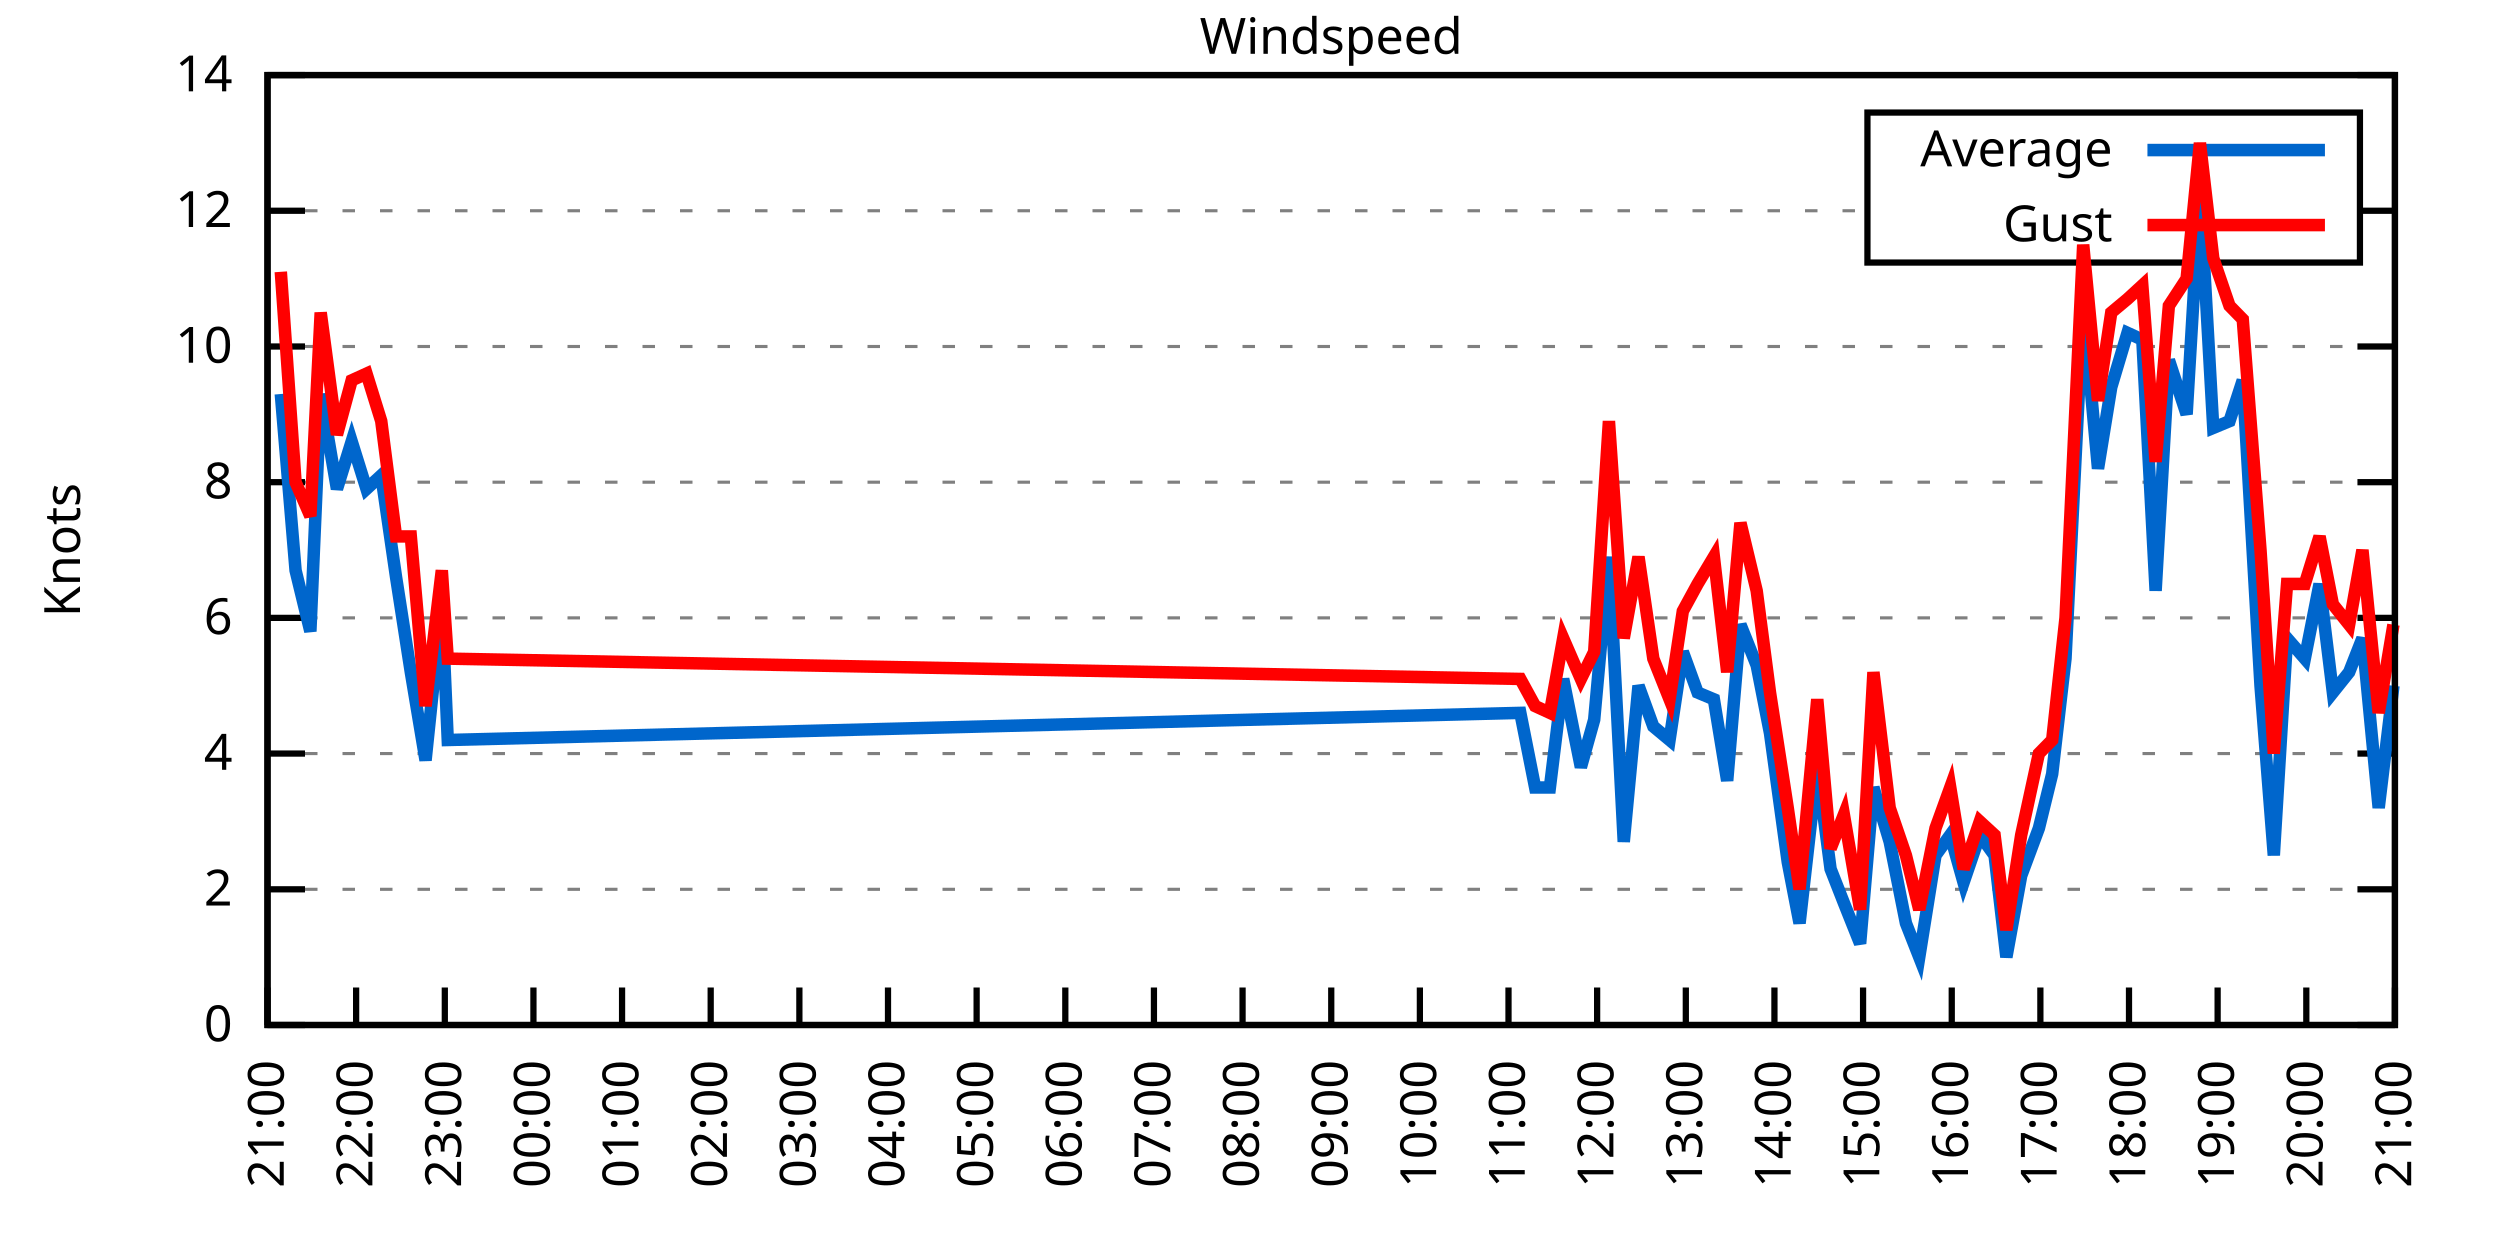
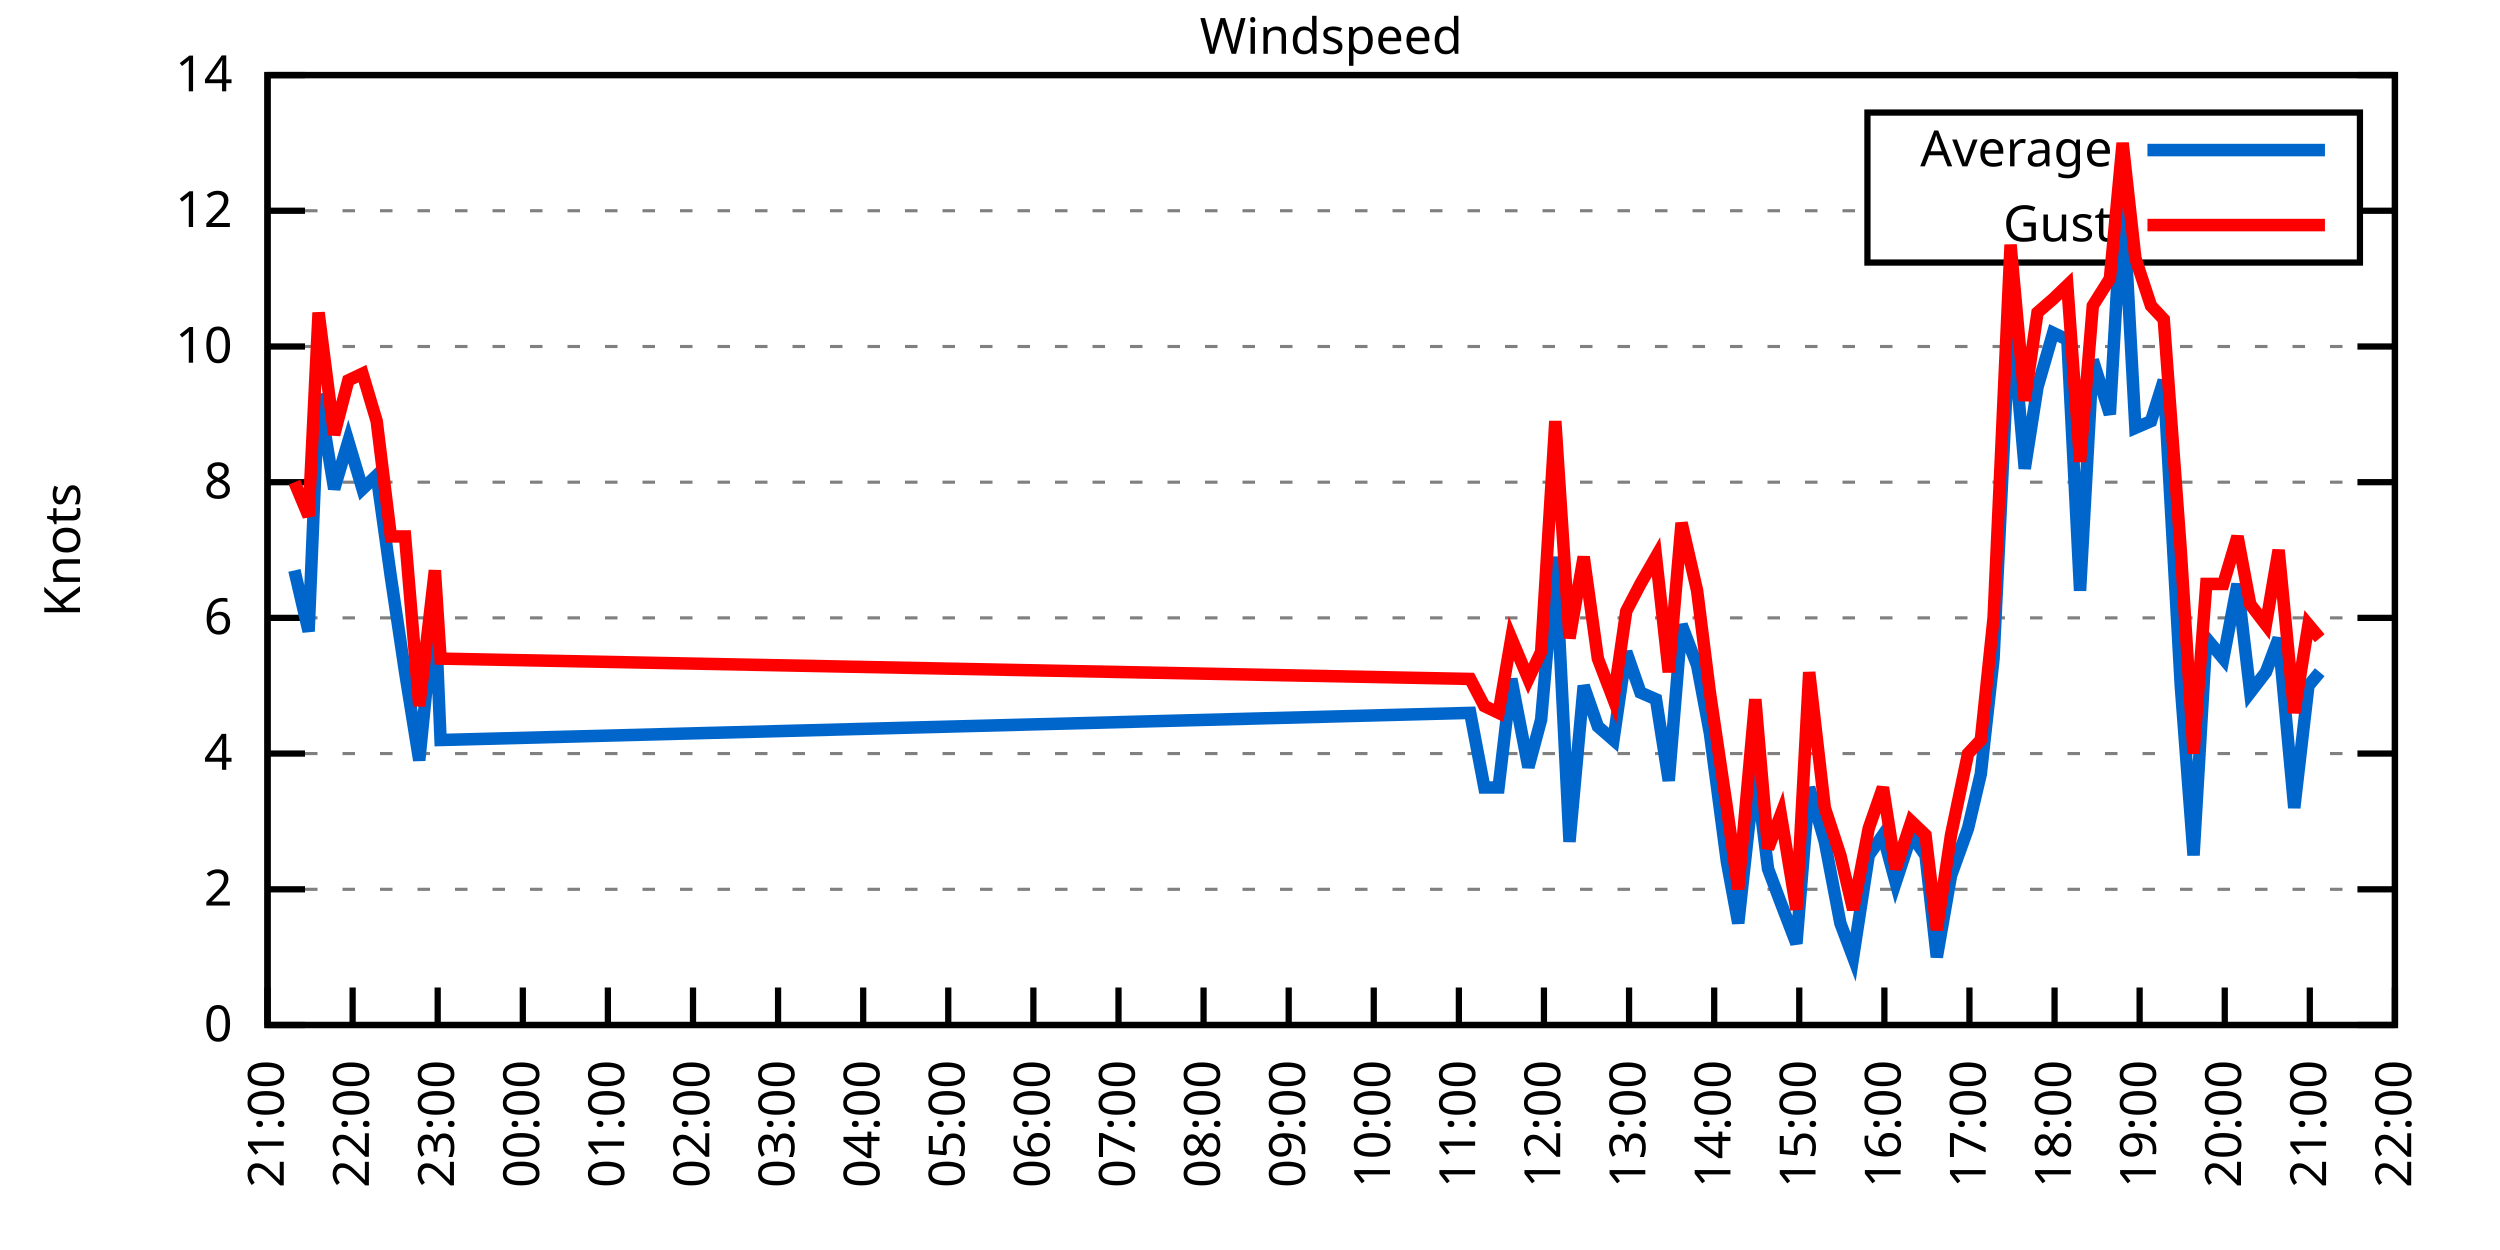
<svg xmlns="http://www.w3.org/2000/svg" xmlns:xlink="http://www.w3.org/1999/xlink" width="400" height="200" viewBox="0 0 400 200">
  <g id="gnuplot_canvas">
    <rect x="0" y="0" width="400" height="200" fill="none" />
    <defs>
      <circle id="gpDot" r="0.5" stroke-width="0.5" stroke="currentColor" />
      <path id="gpPt0" stroke-width="0.333" stroke="currentColor" d="M-1,0 h2 M0,-1 v2" />
      <path id="gpPt1" stroke-width="0.333" stroke="currentColor" d="M-1,-1 L1,1 M1,-1 L-1,1" />
      <path id="gpPt2" stroke-width="0.333" stroke="currentColor" d="M-1,0 L1,0 M0,-1 L0,1 M-1,-1 L1,1 M-1,1 L1,-1" />
      <rect id="gpPt3" stroke-width="0.333" stroke="currentColor" x="-1" y="-1" width="2" height="2" />
      <rect id="gpPt4" stroke-width="0.333" stroke="currentColor" fill="currentColor" x="-1" y="-1" width="2" height="2" />
      <circle id="gpPt5" stroke-width="0.333" stroke="currentColor" cx="0" cy="0" r="1" />
      <use xlink:href="#gpPt5" id="gpPt6" fill="currentColor" stroke="none" />
      <path id="gpPt7" stroke-width="0.333" stroke="currentColor" d="M0,-1.33 L-1.33,0.67 L1.33,0.67 z" />
      <use xlink:href="#gpPt7" id="gpPt8" fill="currentColor" stroke="none" />
      <use xlink:href="#gpPt7" id="gpPt9" stroke="currentColor" transform="rotate(180)" />
      <use xlink:href="#gpPt9" id="gpPt10" fill="currentColor" stroke="none" />
      <use xlink:href="#gpPt3" id="gpPt11" stroke="currentColor" transform="rotate(45)" />
      <use xlink:href="#gpPt11" id="gpPt12" fill="currentColor" stroke="none" />
      <path id="gpPt13" stroke-width="0.333" stroke="currentColor" d="M0,1.330 L1.265,0.411 L0.782,-1.067 L-0.782,-1.076 L-1.265,0.411 z" />
      <use xlink:href="#gpPt13" id="gpPt14" fill="currentColor" stroke="none" />
      <filter id="textbox" filterUnits="objectBoundingBox" x="0" y="0" height="1" width="1">
        <feFlood flood-color="white" flood-opacity="1" result="bgnd" />
        <feComposite in="SourceGraphic" in2="bgnd" operator="atop" />
      </filter>
      <filter id="greybox" filterUnits="objectBoundingBox" x="0" y="0" height="1" width="1">
        <feFlood flood-color="lightgrey" flood-opacity="1" result="grey" />
        <feComposite in="SourceGraphic" in2="grey" operator="atop" />
      </filter>
    </defs>
    <g fill="none" color="white" stroke="currentColor" stroke-width="1.00" stroke-linecap="butt" stroke-linejoin="miter">
</g>
    <g fill="none" color="black" stroke="currentColor" stroke-width="1.00" stroke-linecap="butt" stroke-linejoin="miter">
      <g stroke="none" shape-rendering="crispEdges">
        <polygon fill="rgb(255, 255, 255)" points="42.80,164.00 383.18,164.00 383.18,12.02 42.80,12.02 " />
      </g>
    </g>
    <g fill="none" color="black" stroke="currentColor" stroke-width="1.00" stroke-linecap="butt" stroke-linejoin="miter">
</g>
    <g fill="none" color="black" stroke="black" stroke-width="0.50" stroke-linecap="butt" stroke-linejoin="miter">
</g>
    <g fill="none" color="gray" stroke="currentColor" stroke-width="0.50" stroke-linecap="butt" stroke-linejoin="miter">
      <path stroke="gray" stroke-dasharray="2,4" class="gridline" d="M42.80,164.00 L383.19,164.00  " />
    </g>
    <g fill="none" color="gray" stroke="gray" stroke-width="1.00" stroke-linecap="butt" stroke-linejoin="miter">
</g>
    <g fill="none" color="black" stroke="currentColor" stroke-width="1.00" stroke-linecap="butt" stroke-linejoin="miter">
      <path stroke="black" d="M42.80,164.00 L48.80,164.00 M383.19,164.00 L377.19,164.00  " />
      <g transform="translate(37.20,166.60)" stroke="none" fill="black" font-family="Sans" font-size="8.00" text-anchor="end">
        <text>
          <tspan font-family="Sans"> 0</tspan>
        </text>
      </g>
    </g>
    <g fill="none" color="black" stroke="currentColor" stroke-width="1.00" stroke-linecap="butt" stroke-linejoin="miter">
</g>
    <g fill="none" color="black" stroke="black" stroke-width="0.50" stroke-linecap="butt" stroke-linejoin="miter">
</g>
    <g fill="none" color="gray" stroke="currentColor" stroke-width="0.50" stroke-linecap="butt" stroke-linejoin="miter">
      <path stroke="gray" stroke-dasharray="2,4" class="gridline" d="M42.80,142.29 L383.19,142.29  " />
    </g>
    <g fill="none" color="gray" stroke="gray" stroke-width="1.00" stroke-linecap="butt" stroke-linejoin="miter">
</g>
    <g fill="none" color="black" stroke="currentColor" stroke-width="1.00" stroke-linecap="butt" stroke-linejoin="miter">
      <path stroke="black" d="M42.80,142.29 L48.80,142.29 M383.19,142.29 L377.19,142.29  " />
      <g transform="translate(37.20,144.89)" stroke="none" fill="black" font-family="Sans" font-size="8.00" text-anchor="end">
        <text>
          <tspan font-family="Sans"> 2</tspan>
        </text>
      </g>
    </g>
    <g fill="none" color="black" stroke="currentColor" stroke-width="1.00" stroke-linecap="butt" stroke-linejoin="miter">
</g>
    <g fill="none" color="black" stroke="black" stroke-width="0.50" stroke-linecap="butt" stroke-linejoin="miter">
</g>
    <g fill="none" color="gray" stroke="currentColor" stroke-width="0.50" stroke-linecap="butt" stroke-linejoin="miter">
      <path stroke="gray" stroke-dasharray="2,4" class="gridline" d="M42.80,120.57 L383.19,120.57  " />
    </g>
    <g fill="none" color="gray" stroke="gray" stroke-width="1.00" stroke-linecap="butt" stroke-linejoin="miter">
</g>
    <g fill="none" color="black" stroke="currentColor" stroke-width="1.00" stroke-linecap="butt" stroke-linejoin="miter">
      <path stroke="black" d="M42.80,120.57 L48.80,120.57 M383.19,120.57 L377.19,120.57  " />
      <g transform="translate(37.20,123.17)" stroke="none" fill="black" font-family="Sans" font-size="8.00" text-anchor="end">
        <text>
          <tspan font-family="Sans"> 4</tspan>
        </text>
      </g>
    </g>
    <g fill="none" color="black" stroke="currentColor" stroke-width="1.00" stroke-linecap="butt" stroke-linejoin="miter">
</g>
    <g fill="none" color="black" stroke="black" stroke-width="0.50" stroke-linecap="butt" stroke-linejoin="miter">
</g>
    <g fill="none" color="gray" stroke="currentColor" stroke-width="0.50" stroke-linecap="butt" stroke-linejoin="miter">
      <path stroke="gray" stroke-dasharray="2,4" class="gridline" d="M42.80,98.86 L383.19,98.86  " />
    </g>
    <g fill="none" color="gray" stroke="gray" stroke-width="1.00" stroke-linecap="butt" stroke-linejoin="miter">
</g>
    <g fill="none" color="black" stroke="currentColor" stroke-width="1.00" stroke-linecap="butt" stroke-linejoin="miter">
      <path stroke="black" d="M42.80,98.86 L48.80,98.86 M383.19,98.86 L377.19,98.86  " />
      <g transform="translate(37.20,101.46)" stroke="none" fill="black" font-family="Sans" font-size="8.00" text-anchor="end">
        <text>
          <tspan font-family="Sans"> 6</tspan>
        </text>
      </g>
    </g>
    <g fill="none" color="black" stroke="currentColor" stroke-width="1.00" stroke-linecap="butt" stroke-linejoin="miter">
</g>
    <g fill="none" color="black" stroke="black" stroke-width="0.50" stroke-linecap="butt" stroke-linejoin="miter">
</g>
    <g fill="none" color="gray" stroke="currentColor" stroke-width="0.50" stroke-linecap="butt" stroke-linejoin="miter">
      <path stroke="gray" stroke-dasharray="2,4" class="gridline" d="M42.80,77.15 L383.19,77.15  " />
    </g>
    <g fill="none" color="gray" stroke="gray" stroke-width="1.00" stroke-linecap="butt" stroke-linejoin="miter">
</g>
    <g fill="none" color="black" stroke="currentColor" stroke-width="1.00" stroke-linecap="butt" stroke-linejoin="miter">
      <path stroke="black" d="M42.80,77.15 L48.80,77.15 M383.19,77.15 L377.19,77.15  " />
      <g transform="translate(37.20,79.75)" stroke="none" fill="black" font-family="Sans" font-size="8.00" text-anchor="end">
        <text>
          <tspan font-family="Sans"> 8</tspan>
        </text>
      </g>
    </g>
    <g fill="none" color="black" stroke="currentColor" stroke-width="1.00" stroke-linecap="butt" stroke-linejoin="miter">
</g>
    <g fill="none" color="black" stroke="black" stroke-width="0.50" stroke-linecap="butt" stroke-linejoin="miter">
</g>
    <g fill="none" color="gray" stroke="currentColor" stroke-width="0.50" stroke-linecap="butt" stroke-linejoin="miter">
      <path stroke="gray" stroke-dasharray="2,4" class="gridline" d="M42.80,55.44 L383.19,55.44  " />
    </g>
    <g fill="none" color="gray" stroke="gray" stroke-width="1.00" stroke-linecap="butt" stroke-linejoin="miter">
</g>
    <g fill="none" color="black" stroke="currentColor" stroke-width="1.00" stroke-linecap="butt" stroke-linejoin="miter">
      <path stroke="black" d="M42.80,55.44 L48.80,55.44 M383.19,55.44 L377.19,55.44  " />
      <g transform="translate(37.20,58.04)" stroke="none" fill="black" font-family="Sans" font-size="8.00" text-anchor="end">
        <text>
          <tspan font-family="Sans"> 10</tspan>
        </text>
      </g>
    </g>
    <g fill="none" color="black" stroke="currentColor" stroke-width="1.00" stroke-linecap="butt" stroke-linejoin="miter">
</g>
    <g fill="none" color="black" stroke="black" stroke-width="0.50" stroke-linecap="butt" stroke-linejoin="miter">
</g>
    <g fill="none" color="gray" stroke="currentColor" stroke-width="0.50" stroke-linecap="butt" stroke-linejoin="miter">
      <path stroke="gray" stroke-dasharray="2,4" class="gridline" d="M42.80,33.72 L298.79,33.72 M377.59,33.72 L383.19,33.72  " />
    </g>
    <g fill="none" color="gray" stroke="gray" stroke-width="1.00" stroke-linecap="butt" stroke-linejoin="miter">
</g>
    <g fill="none" color="black" stroke="currentColor" stroke-width="1.00" stroke-linecap="butt" stroke-linejoin="miter">
      <path stroke="black" d="M42.80,33.72 L48.80,33.72 M383.19,33.72 L377.19,33.72  " />
      <g transform="translate(37.20,36.32)" stroke="none" fill="black" font-family="Sans" font-size="8.00" text-anchor="end">
        <text>
          <tspan font-family="Sans"> 12</tspan>
        </text>
      </g>
    </g>
    <g fill="none" color="black" stroke="currentColor" stroke-width="1.00" stroke-linecap="butt" stroke-linejoin="miter">
</g>
    <g fill="none" color="black" stroke="black" stroke-width="0.50" stroke-linecap="butt" stroke-linejoin="miter">
</g>
    <g fill="none" color="gray" stroke="currentColor" stroke-width="0.50" stroke-linecap="butt" stroke-linejoin="miter">
      <path stroke="gray" stroke-dasharray="2,4" class="gridline" d="M42.80,12.01 L383.19,12.01  " />
    </g>
    <g fill="none" color="gray" stroke="gray" stroke-width="1.00" stroke-linecap="butt" stroke-linejoin="miter">
</g>
    <g fill="none" color="black" stroke="currentColor" stroke-width="1.00" stroke-linecap="butt" stroke-linejoin="miter">
      <path stroke="black" d="M42.80,12.01 L48.80,12.01 M383.19,12.01 L377.19,12.01  " />
      <g transform="translate(37.20,14.61)" stroke="none" fill="black" font-family="Sans" font-size="8.00" text-anchor="end">
        <text>
          <tspan font-family="Sans"> 14</tspan>
        </text>
      </g>
    </g>
    <g fill="none" color="black" stroke="currentColor" stroke-width="1.00" stroke-linecap="butt" stroke-linejoin="miter">
      <path stroke="black" d="M42.80,164.00 L42.80,158.00  " />
      <g transform="translate(45.40,169.60) rotate(270.00)" stroke="none" fill="black" font-family="Sans" font-size="8.00" text-anchor="end">
        <text>
          <tspan font-family="Sans">21:00</tspan>
        </text>
      </g>
    </g>
    <g fill="none" color="black" stroke="currentColor" stroke-width="1.00" stroke-linecap="butt" stroke-linejoin="miter">
-       <path stroke="black" d="M56.98,164.00 L56.98,158.00  " />
-       <g transform="translate(59.58,169.60) rotate(270.00)" stroke="none" fill="black" font-family="Sans" font-size="8.00" text-anchor="end">
+       <path stroke="black" d="M56.42,164.00 L56.42,158.00  " />
+       <g transform="translate(59.02,169.60) rotate(270.00)" stroke="none" fill="black" font-family="Sans" font-size="8.00" text-anchor="end">
        <text>
          <tspan font-family="Sans">22:00</tspan>
        </text>
      </g>
    </g>
    <g fill="none" color="black" stroke="currentColor" stroke-width="1.00" stroke-linecap="butt" stroke-linejoin="miter">
-       <path stroke="black" d="M71.17,164.00 L71.17,158.00  " />
-       <g transform="translate(73.77,169.60) rotate(270.00)" stroke="none" fill="black" font-family="Sans" font-size="8.00" text-anchor="end">
+       <path stroke="black" d="M70.03,164.00 L70.03,158.00  " />
+       <g transform="translate(72.63,169.60) rotate(270.00)" stroke="none" fill="black" font-family="Sans" font-size="8.00" text-anchor="end">
        <text>
          <tspan font-family="Sans">23:00</tspan>
        </text>
      </g>
    </g>
    <g fill="none" color="black" stroke="currentColor" stroke-width="1.00" stroke-linecap="butt" stroke-linejoin="miter">
-       <path stroke="black" d="M85.35,164.00 L85.35,158.00  " />
-       <g transform="translate(87.95,169.60) rotate(270.00)" stroke="none" fill="black" font-family="Sans" font-size="8.00" text-anchor="end">
+       <path stroke="black" d="M83.65,164.00 L83.65,158.00  " />
+       <g transform="translate(86.25,169.60) rotate(270.00)" stroke="none" fill="black" font-family="Sans" font-size="8.00" text-anchor="end">
        <text>
          <tspan font-family="Sans">00:00</tspan>
        </text>
      </g>
    </g>
    <g fill="none" color="black" stroke="currentColor" stroke-width="1.00" stroke-linecap="butt" stroke-linejoin="miter">
-       <path stroke="black" d="M99.53,164.00 L99.53,158.00  " />
-       <g transform="translate(102.13,169.60) rotate(270.00)" stroke="none" fill="black" font-family="Sans" font-size="8.00" text-anchor="end">
+       <path stroke="black" d="M97.26,164.00 L97.26,158.00  " />
+       <g transform="translate(99.86,169.60) rotate(270.00)" stroke="none" fill="black" font-family="Sans" font-size="8.00" text-anchor="end">
        <text>
          <tspan font-family="Sans">01:00</tspan>
        </text>
      </g>
    </g>
    <g fill="none" color="black" stroke="currentColor" stroke-width="1.00" stroke-linecap="butt" stroke-linejoin="miter">
-       <path stroke="black" d="M113.71,164.00 L113.71,158.00  " />
-       <g transform="translate(116.31,169.60) rotate(270.00)" stroke="none" fill="black" font-family="Sans" font-size="8.00" text-anchor="end">
+       <path stroke="black" d="M110.88,164.00 L110.88,158.00  " />
+       <g transform="translate(113.48,169.60) rotate(270.00)" stroke="none" fill="black" font-family="Sans" font-size="8.00" text-anchor="end">
        <text>
          <tspan font-family="Sans">02:00</tspan>
        </text>
      </g>
    </g>
    <g fill="none" color="black" stroke="currentColor" stroke-width="1.00" stroke-linecap="butt" stroke-linejoin="miter">
-       <path stroke="black" d="M127.90,164.00 L127.90,158.00  " />
-       <g transform="translate(130.50,169.60) rotate(270.00)" stroke="none" fill="black" font-family="Sans" font-size="8.00" text-anchor="end">
+       <path stroke="black" d="M124.49,164.00 L124.49,158.00  " />
+       <g transform="translate(127.09,169.60) rotate(270.00)" stroke="none" fill="black" font-family="Sans" font-size="8.00" text-anchor="end">
        <text>
          <tspan font-family="Sans">03:00</tspan>
        </text>
      </g>
    </g>
    <g fill="none" color="black" stroke="currentColor" stroke-width="1.00" stroke-linecap="butt" stroke-linejoin="miter">
-       <path stroke="black" d="M142.08,164.00 L142.08,158.00  " />
-       <g transform="translate(144.68,169.60) rotate(270.00)" stroke="none" fill="black" font-family="Sans" font-size="8.00" text-anchor="end">
+       <path stroke="black" d="M138.11,164.00 L138.11,158.00  " />
+       <g transform="translate(140.71,169.60) rotate(270.00)" stroke="none" fill="black" font-family="Sans" font-size="8.00" text-anchor="end">
        <text>
          <tspan font-family="Sans">04:00</tspan>
        </text>
      </g>
    </g>
    <g fill="none" color="black" stroke="currentColor" stroke-width="1.00" stroke-linecap="butt" stroke-linejoin="miter">
-       <path stroke="black" d="M156.26,164.00 L156.26,158.00  " />
-       <g transform="translate(158.86,169.60) rotate(270.00)" stroke="none" fill="black" font-family="Sans" font-size="8.00" text-anchor="end">
+       <path stroke="black" d="M151.72,164.00 L151.72,158.00  " />
+       <g transform="translate(154.32,169.60) rotate(270.00)" stroke="none" fill="black" font-family="Sans" font-size="8.00" text-anchor="end">
        <text>
          <tspan font-family="Sans">05:00</tspan>
        </text>
      </g>
    </g>
    <g fill="none" color="black" stroke="currentColor" stroke-width="1.00" stroke-linecap="butt" stroke-linejoin="miter">
-       <path stroke="black" d="M170.45,164.00 L170.45,158.00  " />
-       <g transform="translate(173.05,169.60) rotate(270.00)" stroke="none" fill="black" font-family="Sans" font-size="8.00" text-anchor="end">
+       <path stroke="black" d="M165.34,164.00 L165.34,158.00  " />
+       <g transform="translate(167.94,169.60) rotate(270.00)" stroke="none" fill="black" font-family="Sans" font-size="8.00" text-anchor="end">
        <text>
          <tspan font-family="Sans">06:00</tspan>
        </text>
      </g>
    </g>
    <g fill="none" color="black" stroke="currentColor" stroke-width="1.00" stroke-linecap="butt" stroke-linejoin="miter">
-       <path stroke="black" d="M184.63,164.00 L184.63,158.00  " />
-       <g transform="translate(187.23,169.60) rotate(270.00)" stroke="none" fill="black" font-family="Sans" font-size="8.00" text-anchor="end">
+       <path stroke="black" d="M178.96,164.00 L178.96,158.00  " />
+       <g transform="translate(181.56,169.60) rotate(270.00)" stroke="none" fill="black" font-family="Sans" font-size="8.00" text-anchor="end">
        <text>
          <tspan font-family="Sans">07:00</tspan>
        </text>
      </g>
    </g>
    <g fill="none" color="black" stroke="currentColor" stroke-width="1.00" stroke-linecap="butt" stroke-linejoin="miter">
-       <path stroke="black" d="M198.81,164.00 L198.81,158.00  " />
-       <g transform="translate(201.41,169.60) rotate(270.00)" stroke="none" fill="black" font-family="Sans" font-size="8.00" text-anchor="end">
+       <path stroke="black" d="M192.57,164.00 L192.57,158.00  " />
+       <g transform="translate(195.17,169.60) rotate(270.00)" stroke="none" fill="black" font-family="Sans" font-size="8.00" text-anchor="end">
        <text>
          <tspan font-family="Sans">08:00</tspan>
        </text>
      </g>
    </g>
    <g fill="none" color="black" stroke="currentColor" stroke-width="1.00" stroke-linecap="butt" stroke-linejoin="miter">
-       <path stroke="black" d="M213.00,164.00 L213.00,158.00  " />
-       <g transform="translate(215.60,169.60) rotate(270.00)" stroke="none" fill="black" font-family="Sans" font-size="8.00" text-anchor="end">
+       <path stroke="black" d="M206.19,164.00 L206.19,158.00  " />
+       <g transform="translate(208.79,169.60) rotate(270.00)" stroke="none" fill="black" font-family="Sans" font-size="8.00" text-anchor="end">
        <text>
          <tspan font-family="Sans">09:00</tspan>
        </text>
      </g>
    </g>
    <g fill="none" color="black" stroke="currentColor" stroke-width="1.00" stroke-linecap="butt" stroke-linejoin="miter">
-       <path stroke="black" d="M227.18,164.00 L227.18,158.00  " />
-       <g transform="translate(229.78,169.60) rotate(270.00)" stroke="none" fill="black" font-family="Sans" font-size="8.00" text-anchor="end">
+       <path stroke="black" d="M219.80,164.00 L219.80,158.00  " />
+       <g transform="translate(222.40,169.60) rotate(270.00)" stroke="none" fill="black" font-family="Sans" font-size="8.00" text-anchor="end">
        <text>
          <tspan font-family="Sans">10:00</tspan>
        </text>
      </g>
    </g>
    <g fill="none" color="black" stroke="currentColor" stroke-width="1.00" stroke-linecap="butt" stroke-linejoin="miter">
-       <path stroke="black" d="M241.36,164.00 L241.36,158.00  " />
-       <g transform="translate(243.96,169.60) rotate(270.00)" stroke="none" fill="black" font-family="Sans" font-size="8.00" text-anchor="end">
+       <path stroke="black" d="M233.42,164.00 L233.42,158.00  " />
+       <g transform="translate(236.02,169.60) rotate(270.00)" stroke="none" fill="black" font-family="Sans" font-size="8.00" text-anchor="end">
        <text>
          <tspan font-family="Sans">11:00</tspan>
        </text>
      </g>
    </g>
    <g fill="none" color="black" stroke="currentColor" stroke-width="1.00" stroke-linecap="butt" stroke-linejoin="miter">
-       <path stroke="black" d="M255.54,164.00 L255.54,158.00  " />
-       <g transform="translate(258.14,169.60) rotate(270.00)" stroke="none" fill="black" font-family="Sans" font-size="8.00" text-anchor="end">
+       <path stroke="black" d="M247.03,164.00 L247.03,158.00  " />
+       <g transform="translate(249.63,169.60) rotate(270.00)" stroke="none" fill="black" font-family="Sans" font-size="8.00" text-anchor="end">
        <text>
          <tspan font-family="Sans">12:00</tspan>
        </text>
      </g>
    </g>
    <g fill="none" color="black" stroke="currentColor" stroke-width="1.00" stroke-linecap="butt" stroke-linejoin="miter">
-       <path stroke="black" d="M269.73,164.00 L269.73,158.00  " />
-       <g transform="translate(272.33,169.60) rotate(270.00)" stroke="none" fill="black" font-family="Sans" font-size="8.00" text-anchor="end">
+       <path stroke="black" d="M260.65,164.00 L260.65,158.00  " />
+       <g transform="translate(263.25,169.60) rotate(270.00)" stroke="none" fill="black" font-family="Sans" font-size="8.00" text-anchor="end">
        <text>
          <tspan font-family="Sans">13:00</tspan>
        </text>
      </g>
    </g>
    <g fill="none" color="black" stroke="currentColor" stroke-width="1.00" stroke-linecap="butt" stroke-linejoin="miter">
-       <path stroke="black" d="M283.91,164.00 L283.91,158.00  " />
-       <g transform="translate(286.51,169.60) rotate(270.00)" stroke="none" fill="black" font-family="Sans" font-size="8.00" text-anchor="end">
+       <path stroke="black" d="M274.27,164.00 L274.27,158.00  " />
+       <g transform="translate(276.87,169.60) rotate(270.00)" stroke="none" fill="black" font-family="Sans" font-size="8.00" text-anchor="end">
        <text>
          <tspan font-family="Sans">14:00</tspan>
        </text>
      </g>
    </g>
    <g fill="none" color="black" stroke="currentColor" stroke-width="1.00" stroke-linecap="butt" stroke-linejoin="miter">
-       <path stroke="black" d="M298.09,164.00 L298.09,158.00  " />
-       <g transform="translate(300.69,169.60) rotate(270.00)" stroke="none" fill="black" font-family="Sans" font-size="8.00" text-anchor="end">
+       <path stroke="black" d="M287.88,164.00 L287.88,158.00  " />
+       <g transform="translate(290.48,169.60) rotate(270.00)" stroke="none" fill="black" font-family="Sans" font-size="8.00" text-anchor="end">
        <text>
          <tspan font-family="Sans">15:00</tspan>
        </text>
      </g>
    </g>
    <g fill="none" color="black" stroke="currentColor" stroke-width="1.00" stroke-linecap="butt" stroke-linejoin="miter">
-       <path stroke="black" d="M312.28,164.00 L312.28,158.00  " />
-       <g transform="translate(314.88,169.60) rotate(270.00)" stroke="none" fill="black" font-family="Sans" font-size="8.00" text-anchor="end">
+       <path stroke="black" d="M301.50,164.00 L301.50,158.00  " />
+       <g transform="translate(304.10,169.60) rotate(270.00)" stroke="none" fill="black" font-family="Sans" font-size="8.00" text-anchor="end">
        <text>
          <tspan font-family="Sans">16:00</tspan>
        </text>
      </g>
    </g>
    <g fill="none" color="black" stroke="currentColor" stroke-width="1.00" stroke-linecap="butt" stroke-linejoin="miter">
-       <path stroke="black" d="M326.46,164.00 L326.46,158.00  " />
-       <g transform="translate(329.06,169.60) rotate(270.00)" stroke="none" fill="black" font-family="Sans" font-size="8.00" text-anchor="end">
+       <path stroke="black" d="M315.11,164.00 L315.11,158.00  " />
+       <g transform="translate(317.71,169.60) rotate(270.00)" stroke="none" fill="black" font-family="Sans" font-size="8.00" text-anchor="end">
        <text>
          <tspan font-family="Sans">17:00</tspan>
        </text>
      </g>
    </g>
    <g fill="none" color="black" stroke="currentColor" stroke-width="1.00" stroke-linecap="butt" stroke-linejoin="miter">
-       <path stroke="black" d="M340.64,164.00 L340.64,158.00  " />
-       <g transform="translate(343.24,169.60) rotate(270.00)" stroke="none" fill="black" font-family="Sans" font-size="8.00" text-anchor="end">
+       <path stroke="black" d="M328.73,164.00 L328.73,158.00  " />
+       <g transform="translate(331.33,169.60) rotate(270.00)" stroke="none" fill="black" font-family="Sans" font-size="8.00" text-anchor="end">
        <text>
          <tspan font-family="Sans">18:00</tspan>
        </text>
      </g>
    </g>
    <g fill="none" color="black" stroke="currentColor" stroke-width="1.00" stroke-linecap="butt" stroke-linejoin="miter">
-       <path stroke="black" d="M354.82,164.00 L354.82,158.00  " />
-       <g transform="translate(357.42,169.60) rotate(270.00)" stroke="none" fill="black" font-family="Sans" font-size="8.00" text-anchor="end">
+       <path stroke="black" d="M342.34,164.00 L342.34,158.00  " />
+       <g transform="translate(344.94,169.60) rotate(270.00)" stroke="none" fill="black" font-family="Sans" font-size="8.00" text-anchor="end">
        <text>
          <tspan font-family="Sans">19:00</tspan>
        </text>
      </g>
    </g>
    <g fill="none" color="black" stroke="currentColor" stroke-width="1.00" stroke-linecap="butt" stroke-linejoin="miter">
-       <path stroke="black" d="M369.01,164.00 L369.01,158.00  " />
-       <g transform="translate(371.61,169.60) rotate(270.00)" stroke="none" fill="black" font-family="Sans" font-size="8.00" text-anchor="end">
+       <path stroke="black" d="M355.96,164.00 L355.96,158.00  " />
+       <g transform="translate(358.56,169.60) rotate(270.00)" stroke="none" fill="black" font-family="Sans" font-size="8.00" text-anchor="end">
        <text>
          <tspan font-family="Sans">20:00</tspan>
+         </text>
+       </g>
+     </g>
+     <g fill="none" color="black" stroke="currentColor" stroke-width="1.00" stroke-linecap="butt" stroke-linejoin="miter">
+       <path stroke="black" d="M369.57,164.00 L369.57,158.00  " />
+       <g transform="translate(372.17,169.60) rotate(270.00)" stroke="none" fill="black" font-family="Sans" font-size="8.00" text-anchor="end">
+         <text>
+           <tspan font-family="Sans">21:00</tspan>
        </text>
      </g>
    </g>
    <g fill="none" color="black" stroke="currentColor" stroke-width="1.00" stroke-linecap="butt" stroke-linejoin="miter">
      <path stroke="black" d="M383.19,164.00 L383.19,158.00  " />
      <g transform="translate(385.79,169.60) rotate(270.00)" stroke="none" fill="black" font-family="Sans" font-size="8.00" text-anchor="end">
        <text>
-           <tspan font-family="Sans">21:00</tspan>
+           <tspan font-family="Sans">22:00</tspan>
        </text>
      </g>
    </g>
    <g fill="none" color="black" stroke="currentColor" stroke-width="1.00" stroke-linecap="butt" stroke-linejoin="miter">
</g>
    <g fill="none" color="black" stroke="currentColor" stroke-width="1.00" stroke-linecap="butt" stroke-linejoin="miter">
      <path stroke="black" d="M42.80,12.01 L42.80,164.00 L383.19,164.00 L383.19,12.01 L42.80,12.01 Z  " />
    </g>
    <g fill="none" color="black" stroke="currentColor" stroke-width="1.00" stroke-linecap="butt" stroke-linejoin="miter">
</g>
    <g fill="none" color="black" stroke="currentColor" stroke-width="1.00" stroke-linecap="butt" stroke-linejoin="miter">
      <path stroke="black" d="M298.79,42.01 L298.79,18.01 L377.59,18.01 L377.59,42.01 L298.79,42.01 Z  " />
    </g>
    <g id="Windspeed_plot_1">
      <g fill="none" color="white" stroke="black" stroke-width="2.00" stroke-linecap="butt" stroke-linejoin="miter">
</g>
      <g fill="none" color="black" stroke="currentColor" stroke-width="2.00" stroke-linecap="butt" stroke-linejoin="miter">
        <g transform="translate(337.99,26.61)" stroke="none" fill="black" font-family="Sans" font-size="8.00" text-anchor="end">
          <text>
            <tspan font-family="Sans">Average</tspan>
          </text>
        </g>
      </g>
      <g fill="none" color="black" stroke="currentColor" stroke-width="2.00" stroke-linecap="butt" stroke-linejoin="miter">
-         <path stroke="rgb(  0, 102, 204)" d="M343.59,24.01 L371.99,24.01 M44.93,63.04 L47.29,91.26 L49.66,101.03 L51.31,63.04 L53.91,78.23 L56.27,70.63   L58.64,78.23 L61.00,76.06 L63.37,92.35 L65.73,107.55 L68.09,121.66 L70.69,96.69 L71.64,118.40 L243.25,114.06   L245.62,126.00 L247.98,126.00 L250.11,108.63 L252.94,122.75 L255.07,115.15 L257.43,89.09 L259.80,134.69 L262.16,109.72   L264.53,116.23 L267.13,118.40 L269.25,104.29 L271.62,110.80 L274.22,111.89 L276.35,124.92 L278.47,99.95 L281.07,106.46   L283.20,117.32 L286.04,137.94 L287.93,147.72 L290.76,122.75 L292.89,139.03 L295.02,144.46 L297.62,150.97 L299.75,126.00   L302.35,134.69 L304.95,147.72 L307.08,153.14 L309.68,136.86 L312.04,133.60 L314.17,141.20 L316.77,133.60 L319.13,136.86   L321.02,153.14 L323.39,140.12 L326.22,132.52 L328.35,123.83 L330.48,105.38 L333.31,48.92 L335.68,74.98 L337.80,61.95   L340.40,53.26 L342.77,54.35 L344.90,94.52 L347.02,57.61 L349.86,66.29 L351.99,30.47 L354.12,68.46 L356.72,67.38   L358.84,60.86 L361.68,109.72 L363.81,136.86 L365.93,102.12 L368.77,105.38 L371.13,93.43 L373.26,110.80 L375.86,107.55   L377.99,102.12 L380.59,129.26 L382.95,109.72  " />
+         <path stroke="rgb(  0, 102, 204)" d="M343.59,24.01 L371.99,24.01 M47.11,91.26 L49.38,101.03 L50.97,63.04 L53.47,78.23 L55.73,70.63 L58.00,78.23   L60.27,76.06 L62.54,92.35 L64.81,107.55 L67.08,121.66 L69.58,96.69 L70.49,118.40 L235.23,114.06 L237.50,126.00   L239.77,126.00 L241.81,108.63 L244.54,122.75 L246.58,115.15 L248.85,89.09 L251.12,134.69 L253.39,109.72 L255.66,116.23   L258.15,118.40 L260.20,104.29 L262.47,110.80 L264.96,111.89 L267.00,124.92 L269.05,99.95 L271.54,106.46 L273.58,117.32   L276.31,137.94 L278.12,147.72 L280.85,122.75 L282.89,139.03 L284.93,144.46 L287.43,150.97 L289.47,126.00 L291.97,134.69   L294.46,147.72 L296.50,153.14 L299.00,136.86 L301.27,133.60 L303.31,141.20 L305.81,133.60 L308.08,136.86 L309.89,153.14   L312.16,140.12 L314.89,132.52 L316.93,123.83 L318.97,105.38 L321.69,48.92 L323.96,74.98 L326.00,61.95 L328.50,53.26   L330.77,54.35 L332.81,94.52 L334.85,57.61 L337.58,66.29 L339.62,30.47 L341.66,68.46 L344.16,67.38 L346.20,60.86   L348.92,109.72 L350.97,136.86 L353.01,102.12 L355.73,105.38 L358.00,93.43 L360.04,110.80 L362.54,107.55 L364.58,102.12   L367.08,129.26 L369.35,109.72 L371.16,107.55  " />
      </g>
    </g>
    <g id="Windspeed_plot_2">
      <g fill="none" color="black" stroke="currentColor" stroke-width="2.00" stroke-linecap="butt" stroke-linejoin="miter">
        <g transform="translate(337.99,38.61)" stroke="none" fill="black" font-family="Sans" font-size="8.00" text-anchor="end">
          <text>
            <tspan font-family="Sans">Gust</tspan>
          </text>
        </g>
      </g>
      <g fill="none" color="black" stroke="currentColor" stroke-width="2.00" stroke-linecap="butt" stroke-linejoin="miter">
-         <path stroke="rgb(255,   0,   0)" d="M343.59,36.01 L371.99,36.01 M44.93,43.49 L47.29,77.15 L49.66,82.58 L51.31,50.01 L53.91,69.55 L56.27,60.86   L58.64,59.78 L61.00,67.38 L63.37,85.83 L65.73,85.83 L68.09,112.97 L70.69,91.26 L71.64,105.38 L243.25,108.63   L245.62,112.97 L247.98,114.06 L250.11,102.12 L252.94,108.63 L255.07,104.29 L257.43,67.38 L259.80,102.12 L262.16,89.09   L264.53,105.38 L267.13,111.89 L269.25,97.78 L271.62,93.43 L274.22,89.09 L276.35,107.55 L278.47,83.66 L281.07,94.52   L283.20,110.80 L286.04,129.26 L287.93,142.29 L290.76,111.89 L292.89,135.77 L295.02,130.35 L297.62,145.54 L299.75,107.55   L302.35,129.26 L304.95,136.86 L307.08,145.54 L309.68,132.52 L312.04,126.00 L314.17,139.03 L316.77,131.43 L319.13,133.60   L321.02,148.80 L323.39,133.60 L326.22,120.57 L328.35,118.40 L330.48,98.86 L333.31,39.15 L335.68,64.12 L337.80,50.01   L340.40,47.84 L342.77,45.66 L344.90,73.89 L347.02,48.92 L349.86,44.58 L351.99,22.87 L354.12,41.32 L356.72,48.92   L358.84,51.09 L361.68,88.00 L363.81,120.57 L365.93,93.43 L368.77,93.43 L371.13,85.83 L373.26,96.69 L375.86,99.95   L377.99,88.00 L380.59,114.06 L382.95,99.95  " />
+         <path stroke="rgb(255,   0,   0)" d="M343.59,36.01 L371.99,36.01 M47.11,77.15 L49.38,82.58 L50.97,50.01 L53.47,69.55 L55.73,60.86 L58.00,59.78   L60.27,67.38 L62.54,85.83 L64.81,85.83 L67.08,112.97 L69.58,91.26 L70.49,105.38 L235.23,108.63 L237.50,112.97   L239.77,114.06 L241.81,102.12 L244.54,108.63 L246.58,104.29 L248.85,67.38 L251.12,102.12 L253.39,89.09 L255.66,105.38   L258.15,111.89 L260.20,97.78 L262.47,93.43 L264.96,89.09 L267.00,107.55 L269.05,83.66 L271.54,94.52 L273.58,110.80   L276.31,129.26 L278.12,142.29 L280.85,111.89 L282.89,135.77 L284.93,130.35 L287.43,145.54 L289.47,107.55 L291.97,129.26   L294.46,136.86 L296.50,145.54 L299.00,132.52 L301.27,126.00 L303.31,139.03 L305.81,131.43 L308.08,133.60 L309.89,148.80   L312.16,133.60 L314.89,120.57 L316.93,118.40 L318.97,98.86 L321.69,39.15 L323.96,64.12 L326.00,50.01 L328.50,47.84   L330.77,45.66 L332.81,73.89 L334.85,48.92 L337.58,44.58 L339.62,22.87 L341.66,41.32 L344.16,48.92 L346.20,51.09   L348.92,88.00 L350.97,120.57 L353.01,93.43 L355.73,93.43 L358.00,85.83 L360.04,96.69 L362.54,99.95 L364.58,88.00   L367.08,114.06 L369.35,99.95 L371.16,102.12  " />
      </g>
    </g>
    <g fill="none" color="black" stroke="currentColor" stroke-width="2.00" stroke-linecap="butt" stroke-linejoin="miter">
</g>
    <g fill="none" color="black" stroke="black" stroke-width="1.00" stroke-linecap="butt" stroke-linejoin="miter">
</g>
    <g fill="none" color="black" stroke="currentColor" stroke-width="1.00" stroke-linecap="butt" stroke-linejoin="miter">
      <path stroke="black" d="M42.80,12.01 L42.80,164.00 L383.19,164.00 L383.19,12.01 L42.80,12.01 Z  " />
      <g transform="translate(12.80,88.01) rotate(270.00)" stroke="none" fill="black" font-family="Sans" font-size="8.00" text-anchor="middle">
        <text>
          <tspan font-family="Sans">Knots</tspan>
        </text>
      </g>
    </g>
    <g fill="none" color="black" stroke="currentColor" stroke-width="1.00" stroke-linecap="butt" stroke-linejoin="miter">
</g>
    <g fill="none" color="black" stroke="currentColor" stroke-width="1.00" stroke-linecap="butt" stroke-linejoin="miter">
      <g transform="translate(212.99,8.61)" stroke="none" fill="black" font-family="Sans" font-size="8.00" text-anchor="middle">
        <text>
          <tspan font-family="Sans">Windspeed</tspan>
        </text>
      </g>
    </g>
    <g fill="none" color="black" stroke="currentColor" stroke-width="1.00" stroke-linecap="butt" stroke-linejoin="miter">
</g>
  </g>
</svg>
